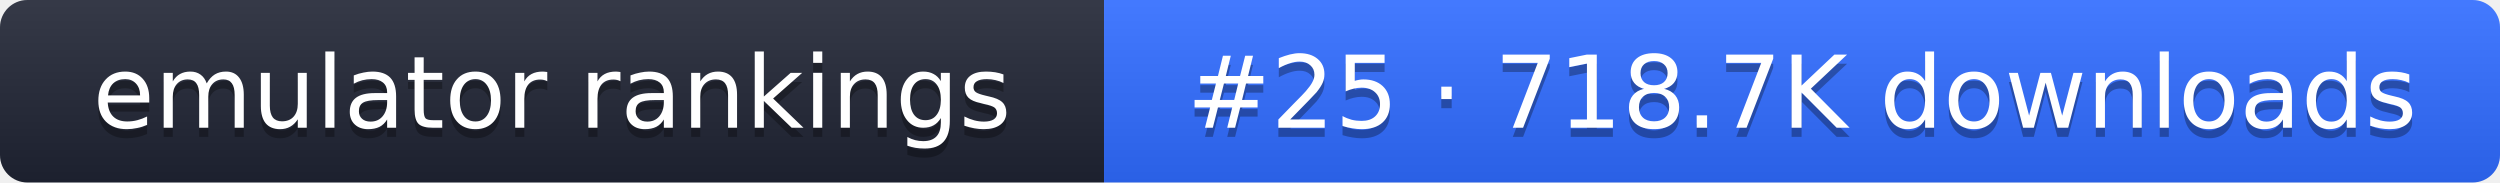
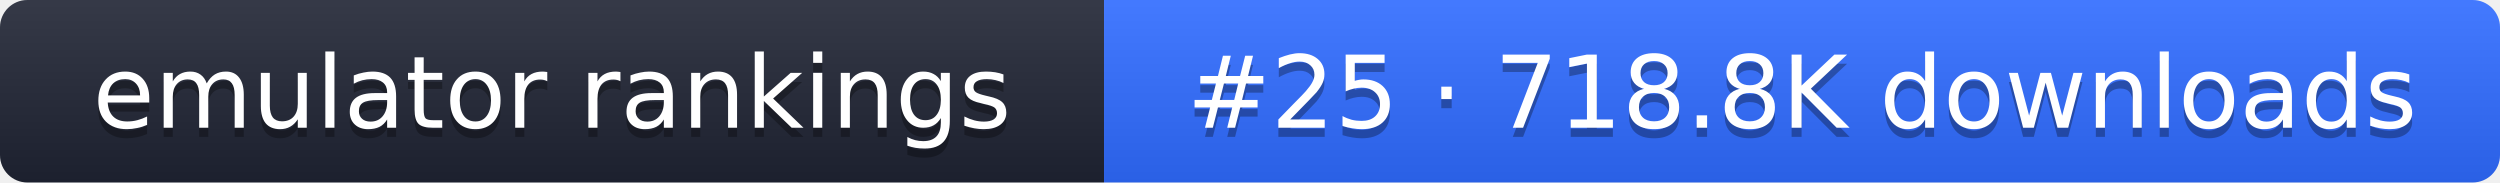
- <svg xmlns="http://www.w3.org/2000/svg" width="274" height="20" role="img" aria-label="emulator rankings: #25 · 718.7K downloads">
+ <svg xmlns="http://www.w3.org/2000/svg" width="274" height="20" role="img" aria-label="emulator rankings: #25 · 718.8K downloads">
  <linearGradient id="g" x2="0" y2="100%">
    <stop offset="0" stop-color="#fff" stop-opacity=".1" />
    <stop offset="1" stop-opacity=".1" />
  </linearGradient>
  <clipPath id="r">
    <rect width="274" height="20" rx="3" fill="#fff" />
  </clipPath>
  <g clip-path="url(#r)">
    <rect width="121" height="20" fill="#1f2433" />
    <rect x="121" width="153" height="20" fill="#2f6bff" />
    <rect width="274" height="20" fill="url(#g)" />
  </g>
  <g fill="#fff" text-anchor="middle" font-family="Verdana,DejaVu Sans,sans-serif" font-size="11">
    <text x="60.5" y="15" fill="#010101" fill-opacity=".3">emulator rankings</text>
    <text x="60.5" y="14">emulator rankings</text>
-     <text x="197.5" y="15" fill="#010101" fill-opacity=".3">#25 · 718.7K downloads</text>
-     <text x="197.5" y="14">#25 · 718.7K downloads</text>
+     <text x="197.5" y="15" fill="#010101" fill-opacity=".3">#25 · 718.8K downloads</text>
+     <text x="197.5" y="14">#25 · 718.8K downloads</text>
  </g>
</svg>
